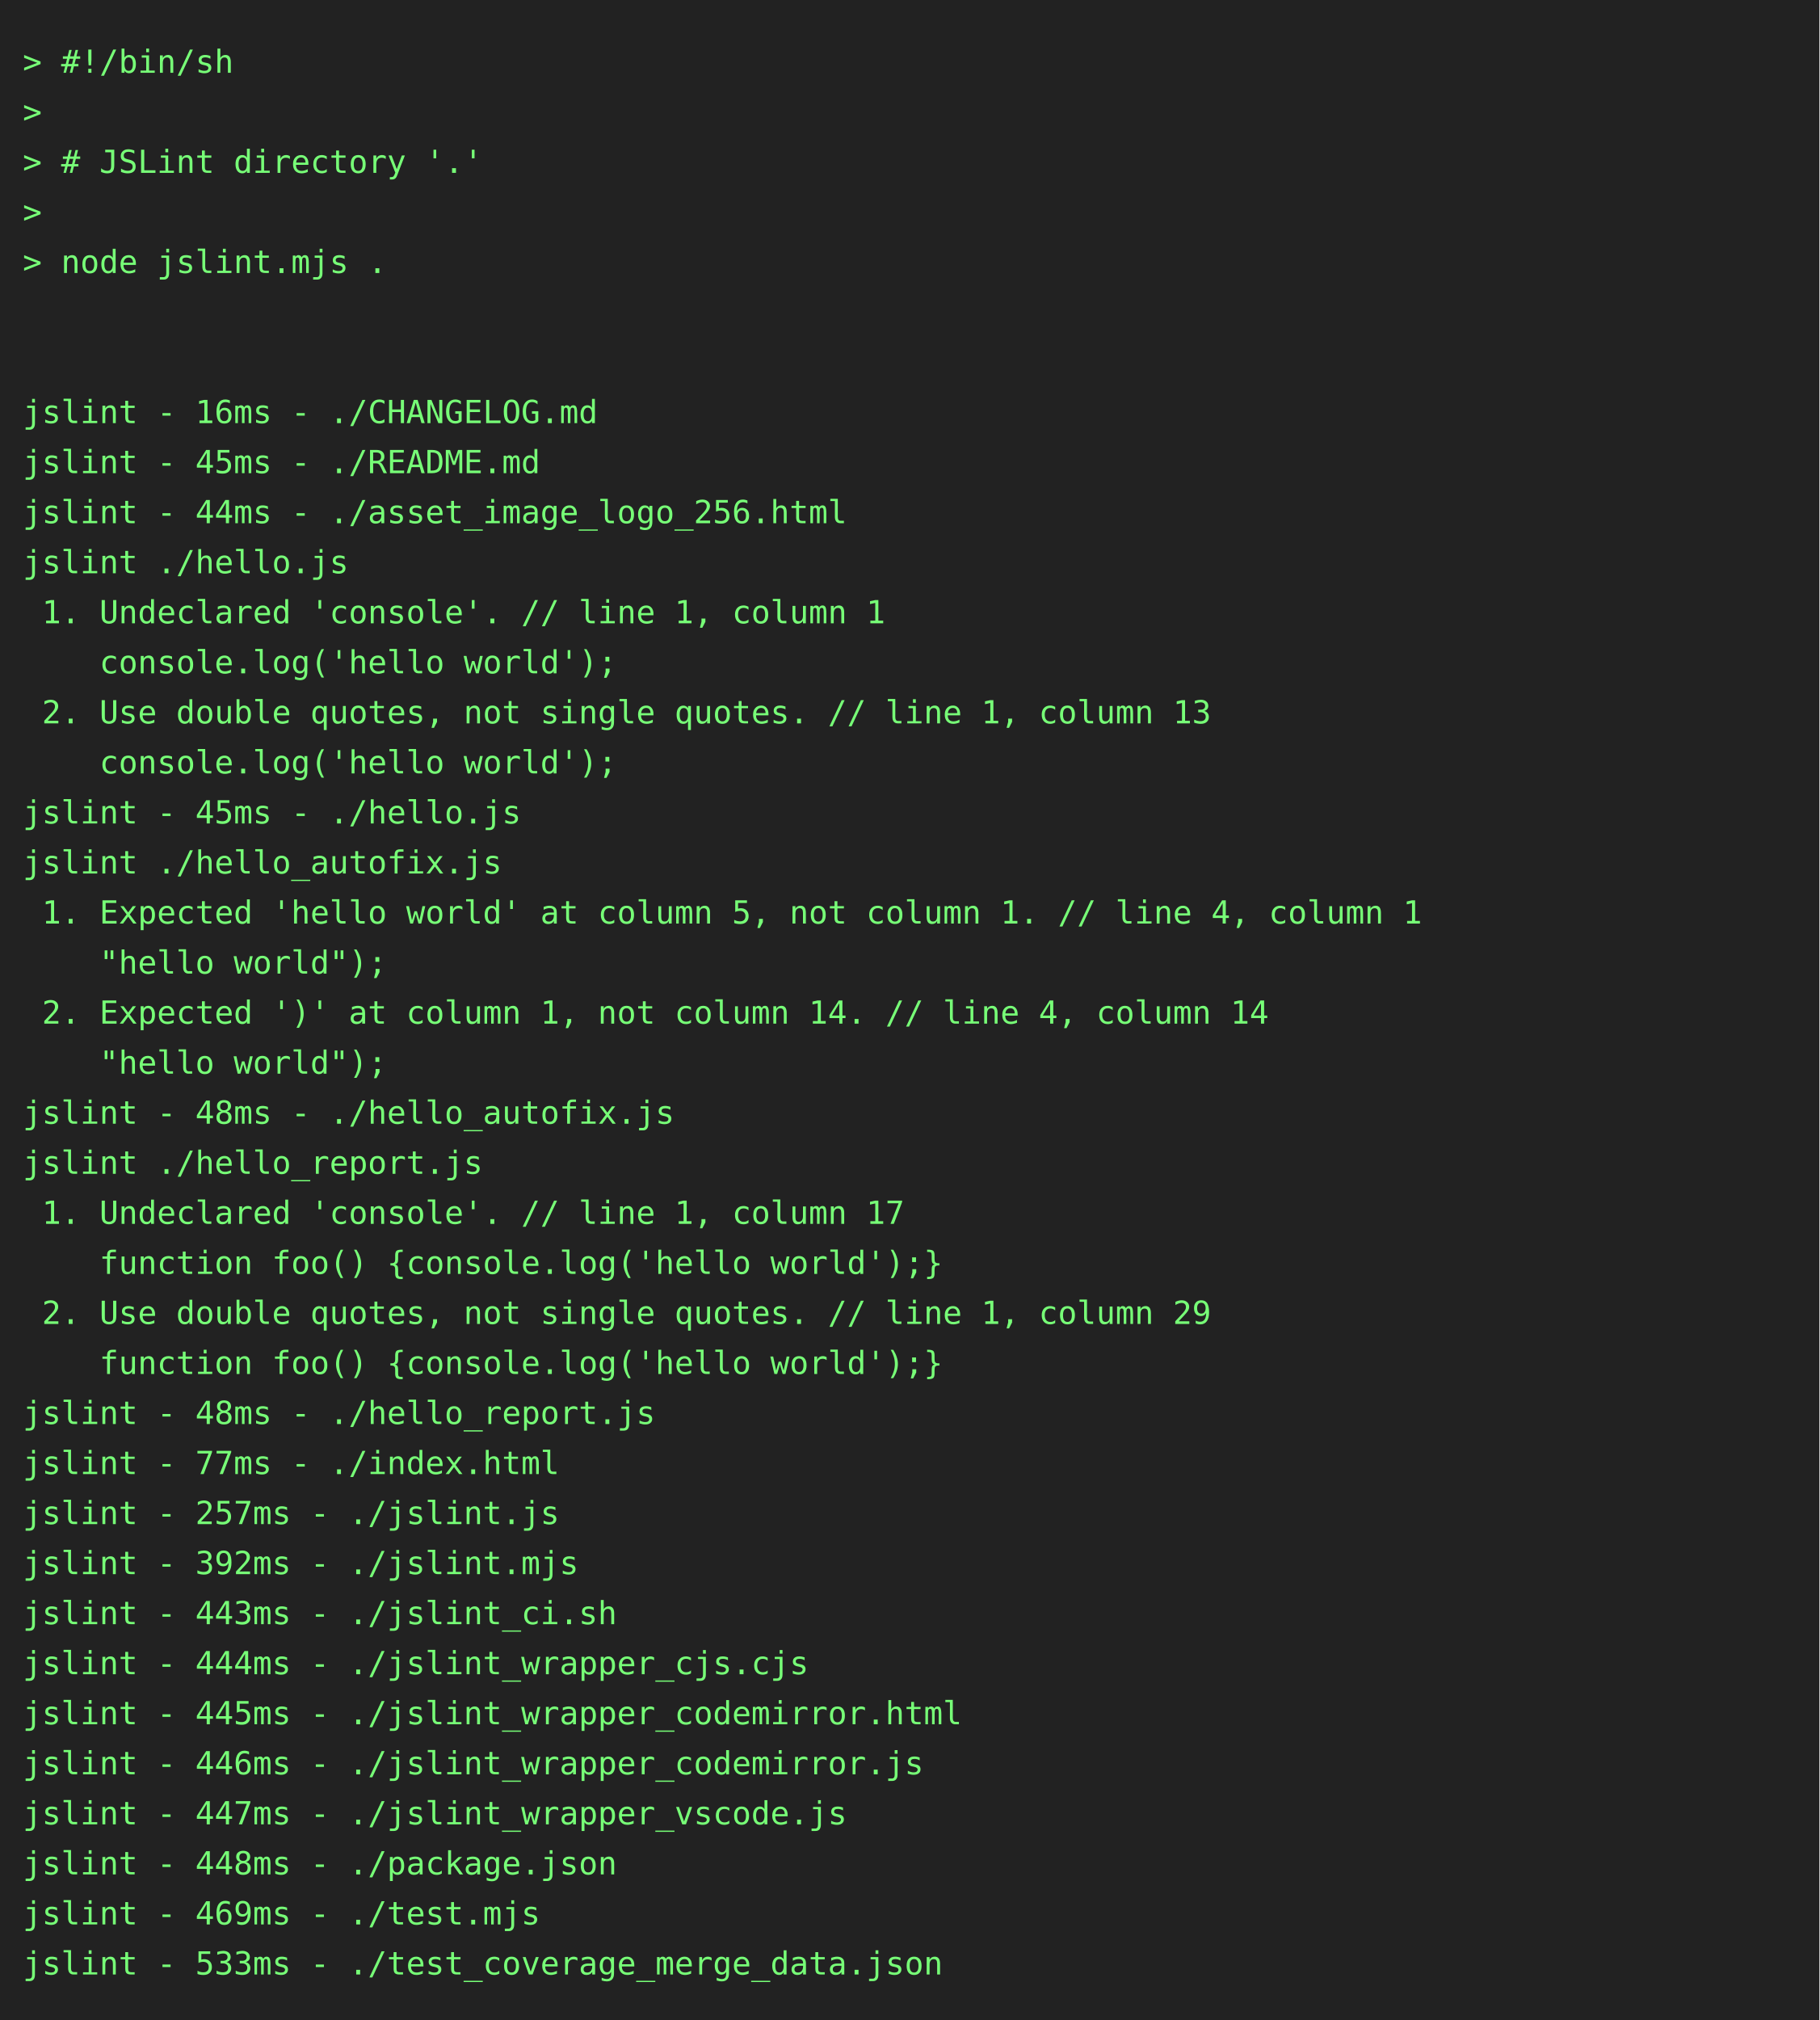
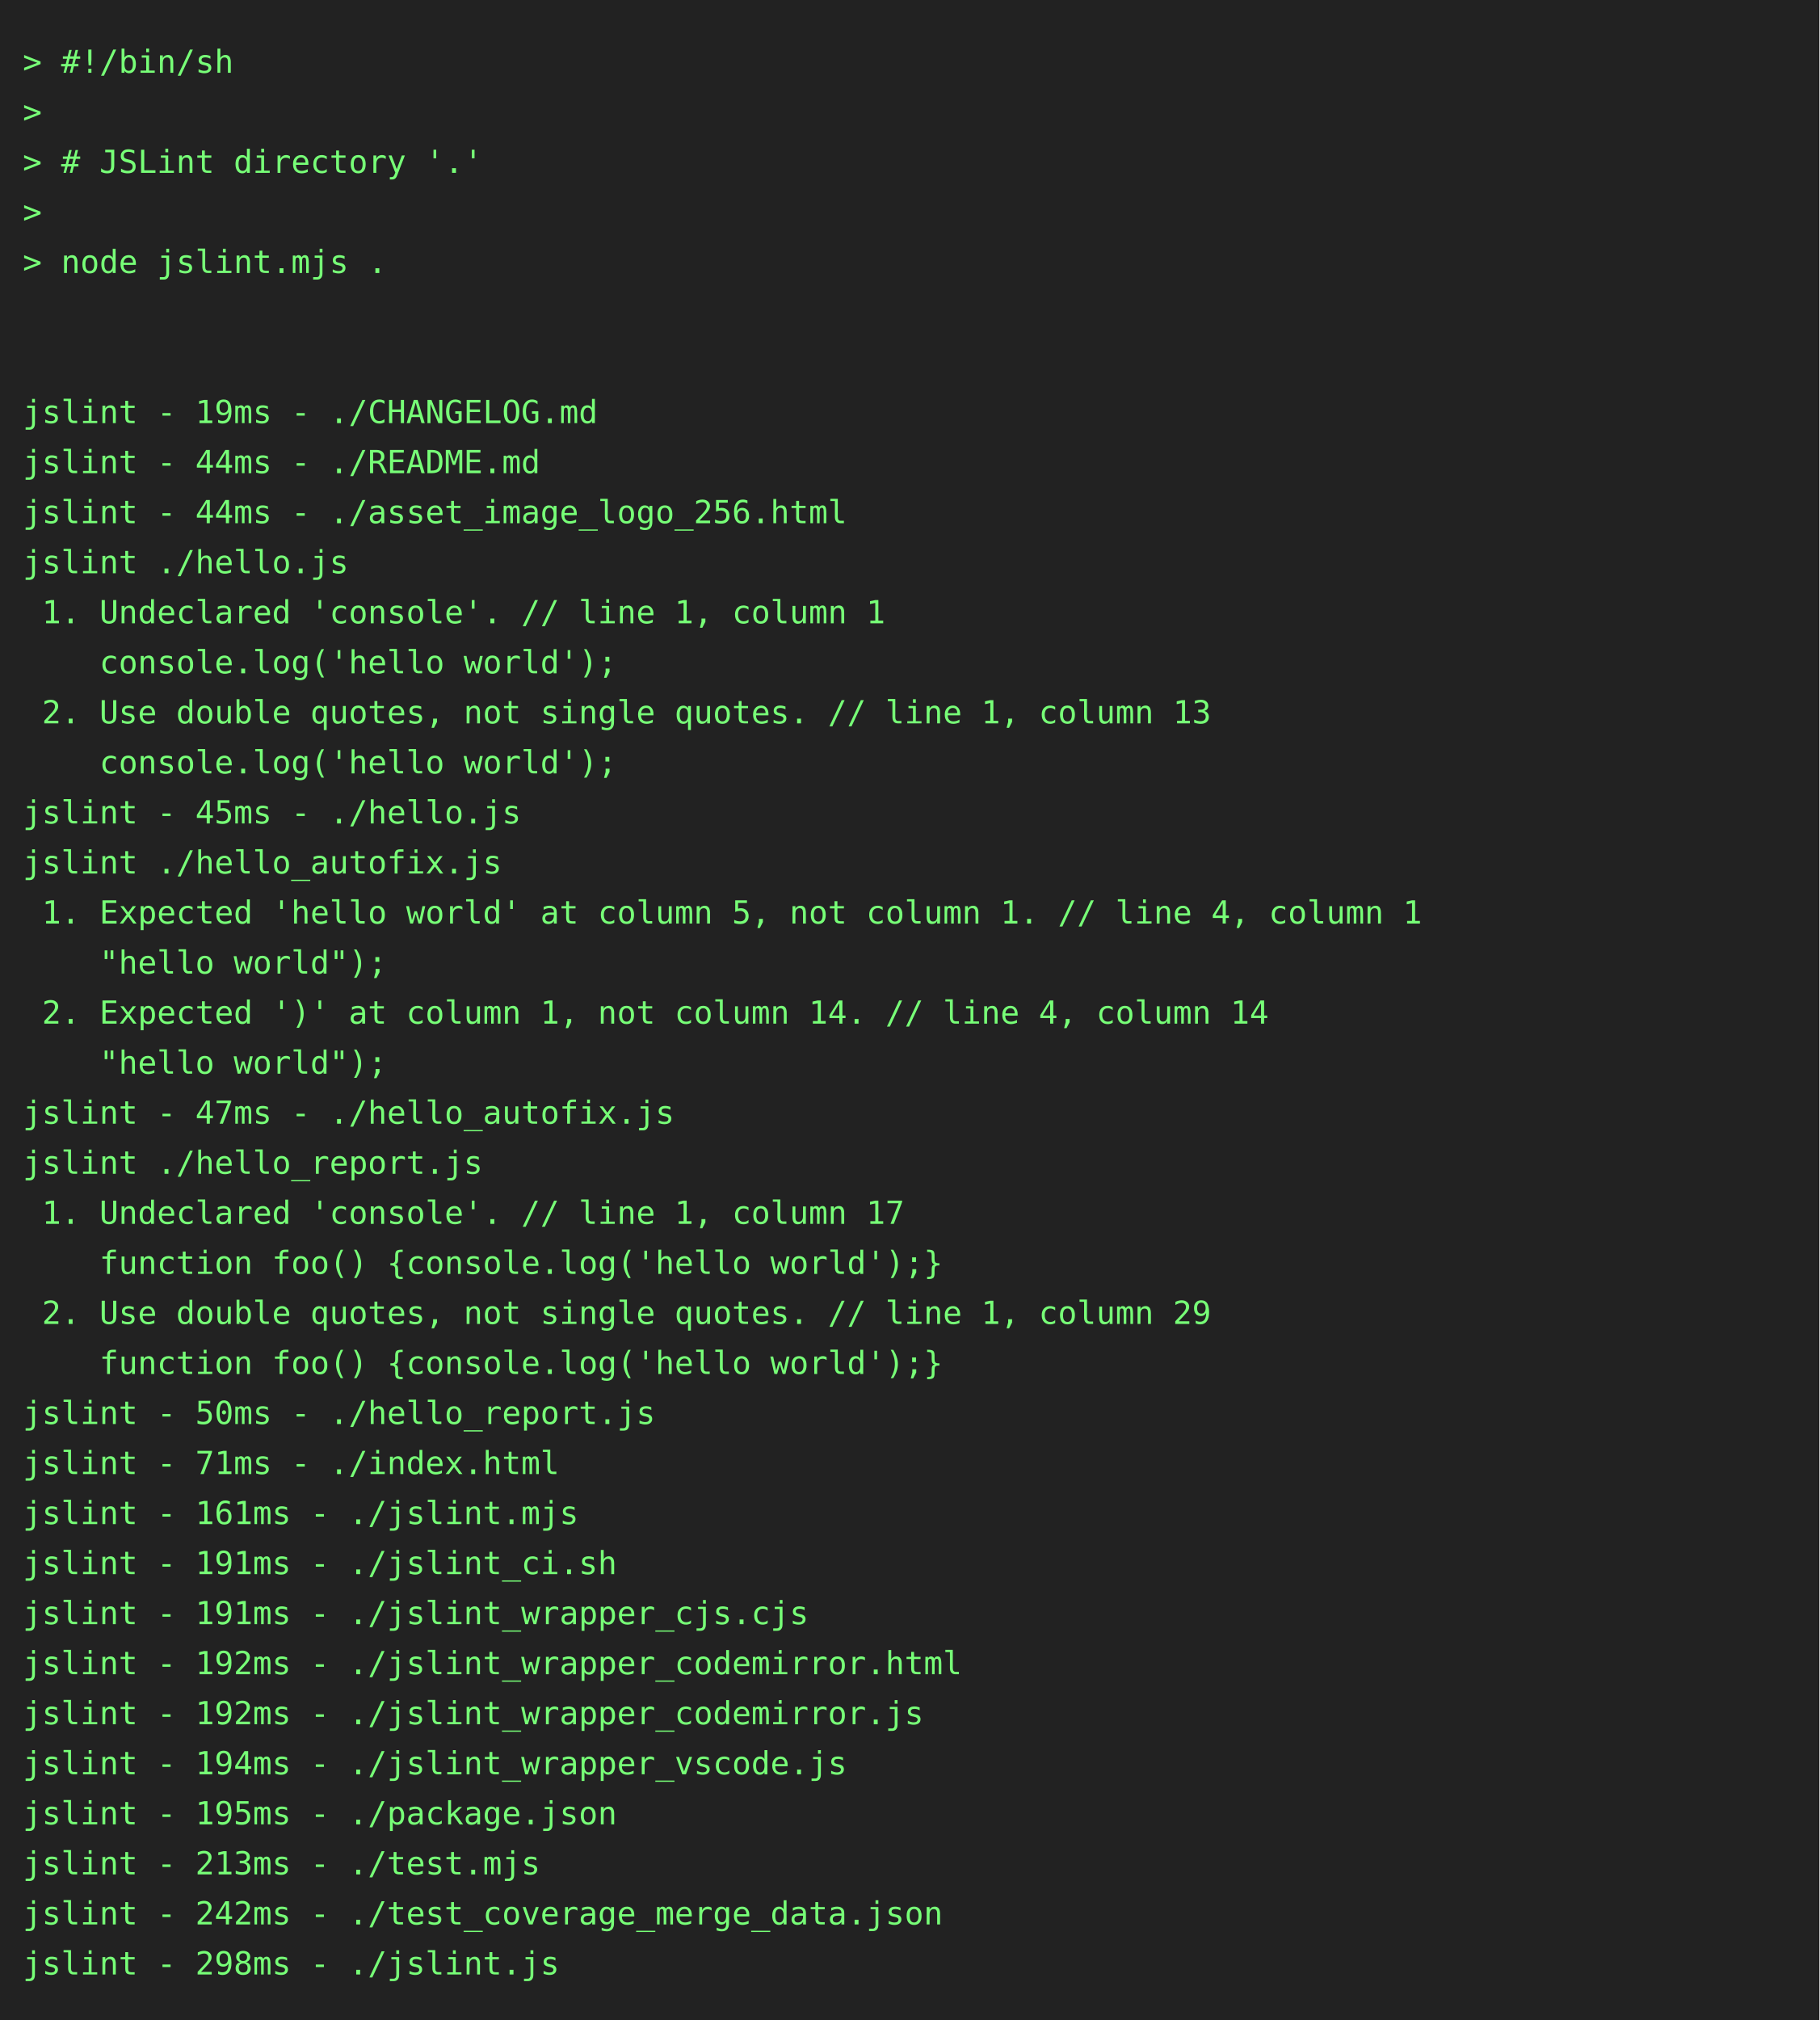
<svg xmlns="http://www.w3.org/2000/svg" height="888" width="800">
  <rect height="888" fill="#222" width="800" />
  <text fill="#7f7" font-family="consolas, menlo, monospace" font-size="14" xml:space="preserve">
    <tspan lengthAdjust="spacingAndGlyphs" textLength="768" x="10" y="32">&gt; #!/bin/sh                                                                                      </tspan>
    <tspan lengthAdjust="spacingAndGlyphs" textLength="768" x="10" y="54">&gt;                                                                                                </tspan>
    <tspan lengthAdjust="spacingAndGlyphs" textLength="768" x="10" y="76">&gt; # JSLint directory '.'                                                                         </tspan>
    <tspan lengthAdjust="spacingAndGlyphs" textLength="768" x="10" y="98">&gt;                                                                                                </tspan>
    <tspan lengthAdjust="spacingAndGlyphs" textLength="768" x="10" y="120">&gt; node jslint.mjs .                                                                              </tspan>
    <tspan lengthAdjust="spacingAndGlyphs" textLength="768" x="10" y="142">                                                                                                 </tspan>
    <tspan lengthAdjust="spacingAndGlyphs" textLength="768" x="10" y="164">                                                                                                 </tspan>
-     <tspan lengthAdjust="spacingAndGlyphs" textLength="768" x="10" y="186">jslint - 16ms - ./CHANGELOG.md                                                                   </tspan>
-     <tspan lengthAdjust="spacingAndGlyphs" textLength="768" x="10" y="208">jslint - 45ms - ./README.md                                                                      </tspan>
+     <tspan lengthAdjust="spacingAndGlyphs" textLength="768" x="10" y="186">jslint - 19ms - ./CHANGELOG.md                                                                   </tspan>
+     <tspan lengthAdjust="spacingAndGlyphs" textLength="768" x="10" y="208">jslint - 44ms - ./README.md                                                                      </tspan>
    <tspan lengthAdjust="spacingAndGlyphs" textLength="768" x="10" y="230">jslint - 44ms - ./asset_image_logo_256.html                                                      </tspan>
    <tspan lengthAdjust="spacingAndGlyphs" textLength="768" x="10" y="252">jslint ./hello.js                                                                                </tspan>
    <tspan lengthAdjust="spacingAndGlyphs" textLength="768" x="10" y="274"> 1. Undeclared 'console'. // line 1, column 1                                                    </tspan>
    <tspan lengthAdjust="spacingAndGlyphs" textLength="768" x="10" y="296">    console.log('hello world');                                                                  </tspan>
    <tspan lengthAdjust="spacingAndGlyphs" textLength="768" x="10" y="318"> 2. Use double quotes, not single quotes. // line 1, column 13                                   </tspan>
    <tspan lengthAdjust="spacingAndGlyphs" textLength="768" x="10" y="340">    console.log('hello world');                                                                  </tspan>
    <tspan lengthAdjust="spacingAndGlyphs" textLength="768" x="10" y="362">jslint - 45ms - ./hello.js                                                                       </tspan>
    <tspan lengthAdjust="spacingAndGlyphs" textLength="768" x="10" y="384">jslint ./hello_autofix.js                                                                        </tspan>
    <tspan lengthAdjust="spacingAndGlyphs" textLength="768" x="10" y="406"> 1. Expected 'hello world' at column 5, not column 1. // line 4, column 1                        </tspan>
    <tspan lengthAdjust="spacingAndGlyphs" textLength="768" x="10" y="428">    "hello world");                                                                              </tspan>
    <tspan lengthAdjust="spacingAndGlyphs" textLength="768" x="10" y="450"> 2. Expected ')' at column 1, not column 14. // line 4, column 14                                </tspan>
    <tspan lengthAdjust="spacingAndGlyphs" textLength="768" x="10" y="472">    "hello world");                                                                              </tspan>
-     <tspan lengthAdjust="spacingAndGlyphs" textLength="768" x="10" y="494">jslint - 48ms - ./hello_autofix.js                                                               </tspan>
+     <tspan lengthAdjust="spacingAndGlyphs" textLength="768" x="10" y="494">jslint - 47ms - ./hello_autofix.js                                                               </tspan>
    <tspan lengthAdjust="spacingAndGlyphs" textLength="768" x="10" y="516">jslint ./hello_report.js                                                                         </tspan>
    <tspan lengthAdjust="spacingAndGlyphs" textLength="768" x="10" y="538"> 1. Undeclared 'console'. // line 1, column 17                                                   </tspan>
    <tspan lengthAdjust="spacingAndGlyphs" textLength="768" x="10" y="560">    function foo() {console.log('hello world');}                                                 </tspan>
    <tspan lengthAdjust="spacingAndGlyphs" textLength="768" x="10" y="582"> 2. Use double quotes, not single quotes. // line 1, column 29                                   </tspan>
    <tspan lengthAdjust="spacingAndGlyphs" textLength="768" x="10" y="604">    function foo() {console.log('hello world');}                                                 </tspan>
-     <tspan lengthAdjust="spacingAndGlyphs" textLength="768" x="10" y="626">jslint - 48ms - ./hello_report.js                                                                </tspan>
-     <tspan lengthAdjust="spacingAndGlyphs" textLength="768" x="10" y="648">jslint - 77ms - ./index.html                                                                     </tspan>
-     <tspan lengthAdjust="spacingAndGlyphs" textLength="768" x="10" y="670">jslint - 257ms - ./jslint.js                                                                     </tspan>
-     <tspan lengthAdjust="spacingAndGlyphs" textLength="768" x="10" y="692">jslint - 392ms - ./jslint.mjs                                                                    </tspan>
-     <tspan lengthAdjust="spacingAndGlyphs" textLength="768" x="10" y="714">jslint - 443ms - ./jslint_ci.sh                                                                  </tspan>
-     <tspan lengthAdjust="spacingAndGlyphs" textLength="768" x="10" y="736">jslint - 444ms - ./jslint_wrapper_cjs.cjs                                                        </tspan>
-     <tspan lengthAdjust="spacingAndGlyphs" textLength="768" x="10" y="758">jslint - 445ms - ./jslint_wrapper_codemirror.html                                                </tspan>
-     <tspan lengthAdjust="spacingAndGlyphs" textLength="768" x="10" y="780">jslint - 446ms - ./jslint_wrapper_codemirror.js                                                  </tspan>
-     <tspan lengthAdjust="spacingAndGlyphs" textLength="768" x="10" y="802">jslint - 447ms - ./jslint_wrapper_vscode.js                                                      </tspan>
-     <tspan lengthAdjust="spacingAndGlyphs" textLength="768" x="10" y="824">jslint - 448ms - ./package.json                                                                  </tspan>
-     <tspan lengthAdjust="spacingAndGlyphs" textLength="768" x="10" y="846">jslint - 469ms - ./test.mjs                                                                      </tspan>
-     <tspan lengthAdjust="spacingAndGlyphs" textLength="768" x="10" y="868">jslint - 533ms - ./test_coverage_merge_data.json                                                 </tspan>
+     <tspan lengthAdjust="spacingAndGlyphs" textLength="768" x="10" y="626">jslint - 50ms - ./hello_report.js                                                                </tspan>
+     <tspan lengthAdjust="spacingAndGlyphs" textLength="768" x="10" y="648">jslint - 71ms - ./index.html                                                                     </tspan>
+     <tspan lengthAdjust="spacingAndGlyphs" textLength="768" x="10" y="670">jslint - 161ms - ./jslint.mjs                                                                    </tspan>
+     <tspan lengthAdjust="spacingAndGlyphs" textLength="768" x="10" y="692">jslint - 191ms - ./jslint_ci.sh                                                                  </tspan>
+     <tspan lengthAdjust="spacingAndGlyphs" textLength="768" x="10" y="714">jslint - 191ms - ./jslint_wrapper_cjs.cjs                                                        </tspan>
+     <tspan lengthAdjust="spacingAndGlyphs" textLength="768" x="10" y="736">jslint - 192ms - ./jslint_wrapper_codemirror.html                                                </tspan>
+     <tspan lengthAdjust="spacingAndGlyphs" textLength="768" x="10" y="758">jslint - 192ms - ./jslint_wrapper_codemirror.js                                                  </tspan>
+     <tspan lengthAdjust="spacingAndGlyphs" textLength="768" x="10" y="780">jslint - 194ms - ./jslint_wrapper_vscode.js                                                      </tspan>
+     <tspan lengthAdjust="spacingAndGlyphs" textLength="768" x="10" y="802">jslint - 195ms - ./package.json                                                                  </tspan>
+     <tspan lengthAdjust="spacingAndGlyphs" textLength="768" x="10" y="824">jslint - 213ms - ./test.mjs                                                                      </tspan>
+     <tspan lengthAdjust="spacingAndGlyphs" textLength="768" x="10" y="846">jslint - 242ms - ./test_coverage_merge_data.json                                                 </tspan>
+     <tspan lengthAdjust="spacingAndGlyphs" textLength="768" x="10" y="868">jslint - 298ms - ./jslint.js                                                                     </tspan>
  </text>
</svg>
